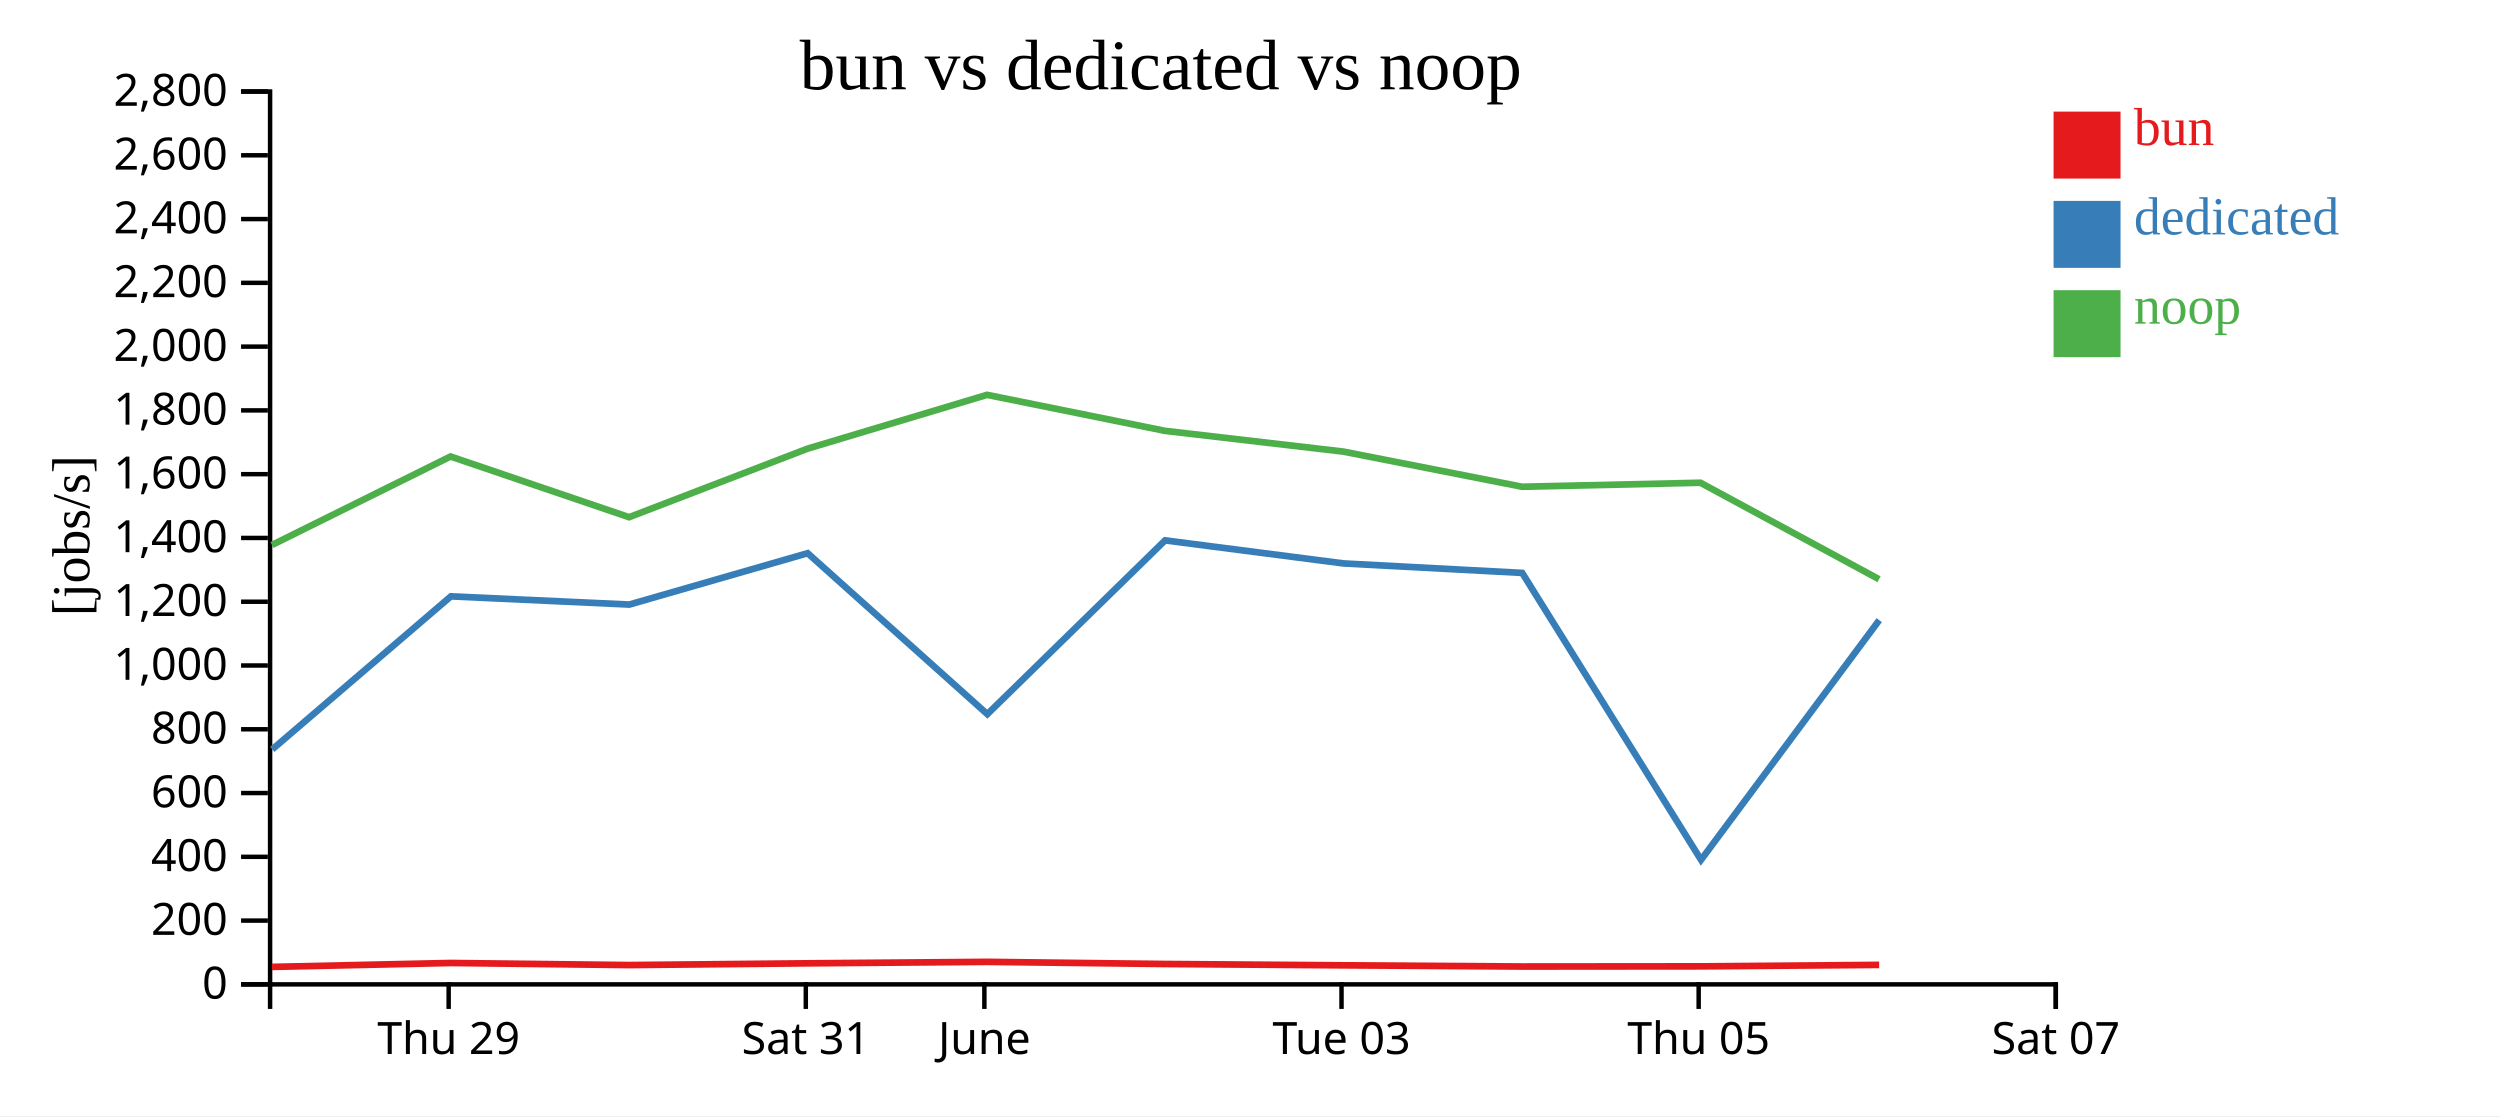
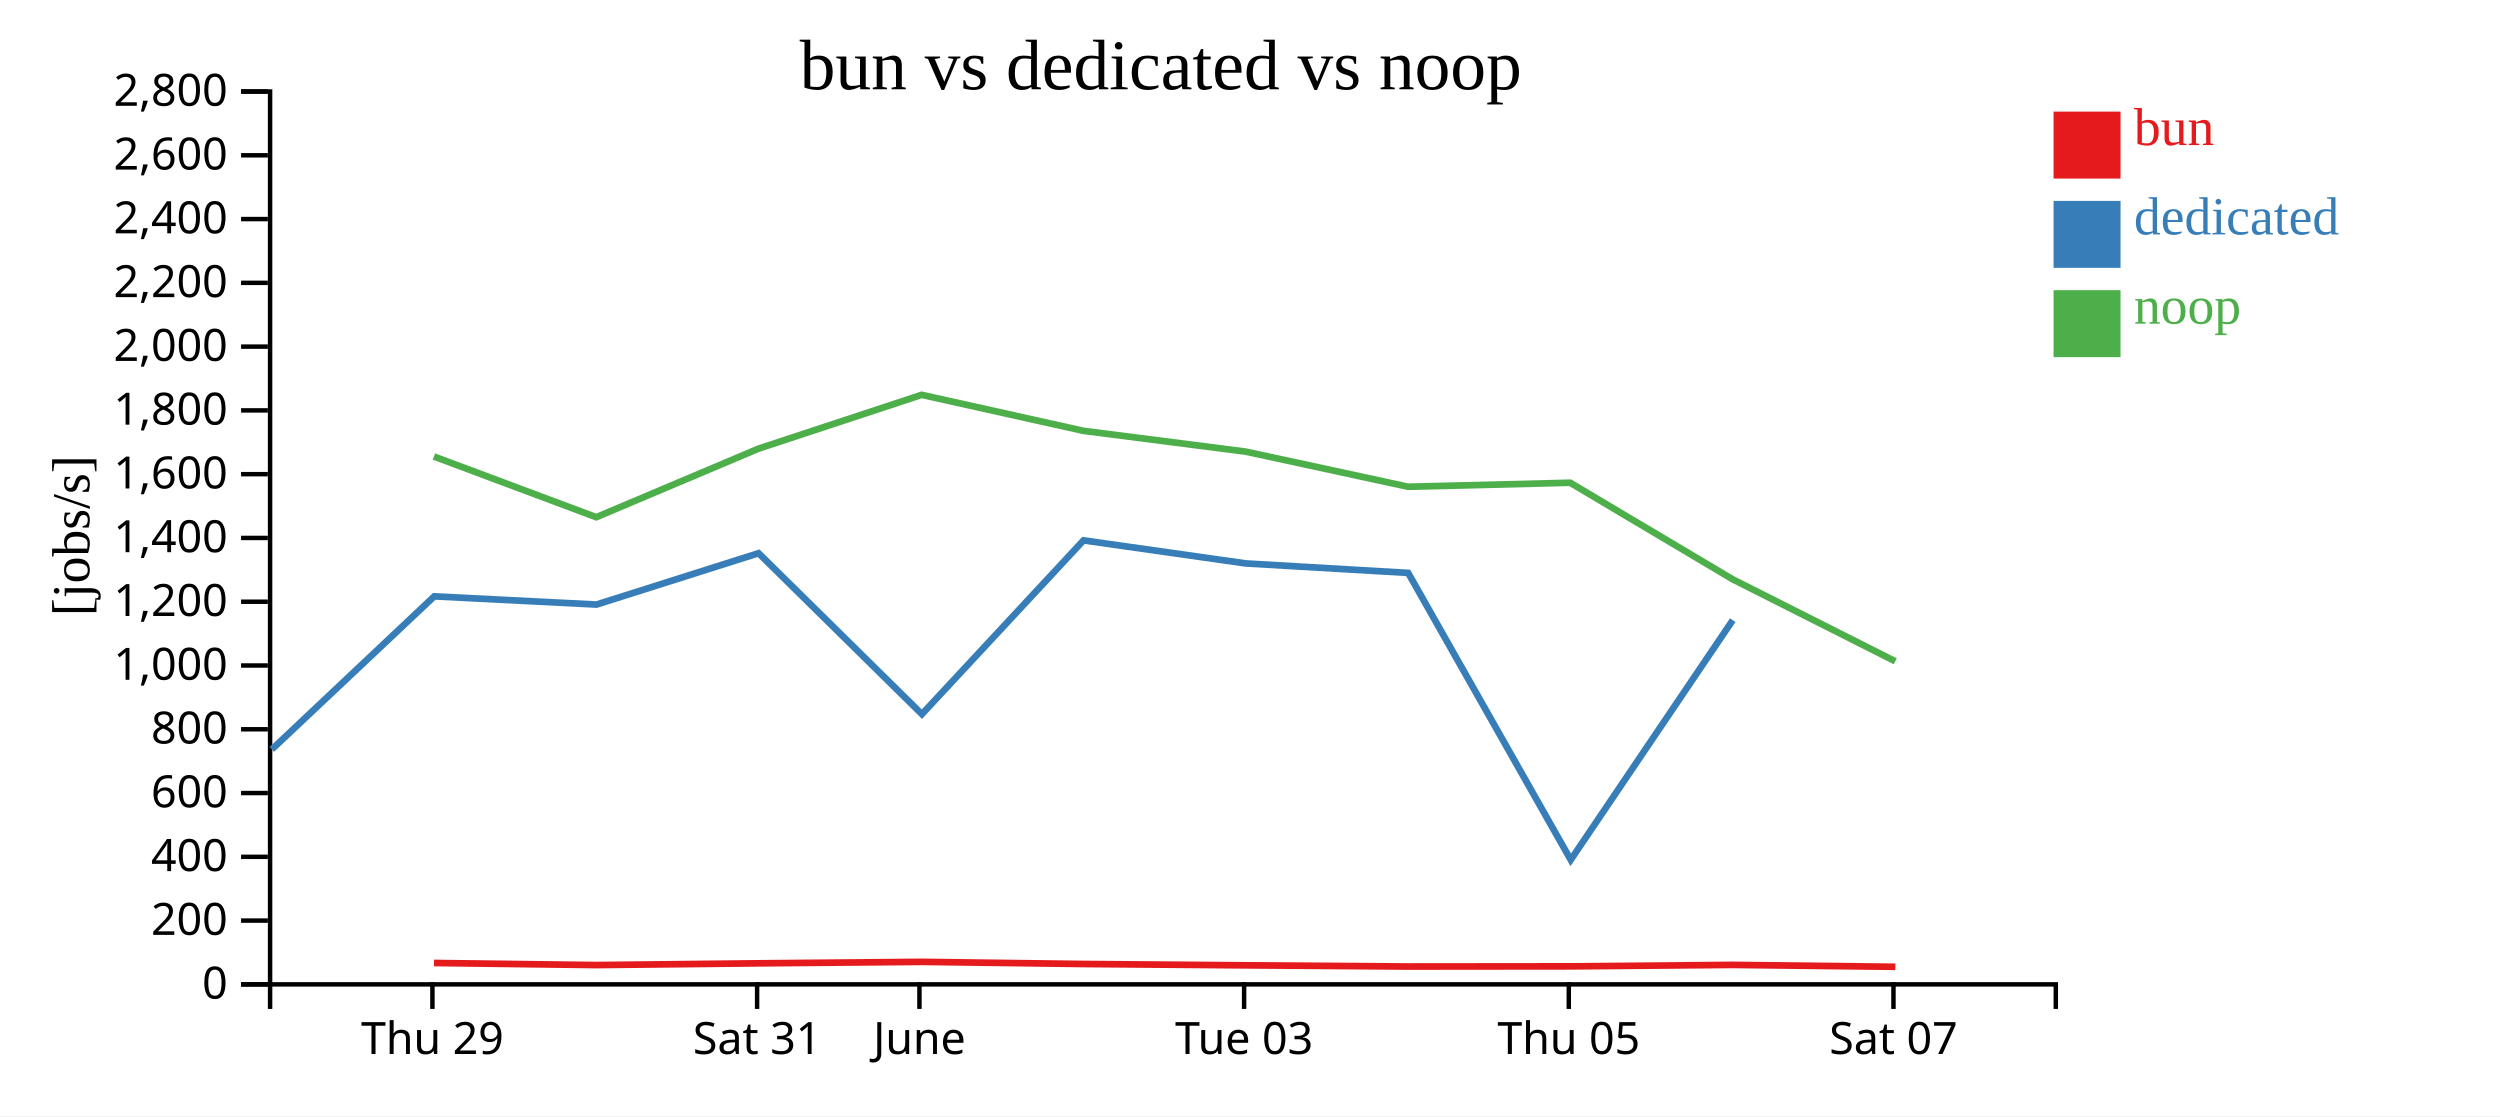
<svg xmlns="http://www.w3.org/2000/svg" width="560" height="250">
  <rect width="100%" height="100%" fill="white" />
  <g transform="translate(60,20)">
    <g transform="translate(0,200)" fill="none" font-size="10" font-family="sans-serif" text-anchor="middle">
      <path class="domain" stroke="currentColor" d="M0.5,6V0.5H400.5V6" />
-       <g class="tick" opacity="1" transform="translate(40.5,0)">
+       <g class="tick" opacity="1" transform="translate(36.86364,0)">
        <line stroke="currentColor" y2="6" />
        <text fill="currentColor" y="9" dy="0.71em">Thu 29</text>
      </g>
-       <g class="tick" opacity="1" transform="translate(120.5,0)">
+       <g class="tick" opacity="1" transform="translate(109.5909,0)">
        <line stroke="currentColor" y2="6" />
        <text fill="currentColor" y="9" dy="0.71em">Sat 31</text>
      </g>
-       <g class="tick" opacity="1" transform="translate(160.5,0)">
+       <g class="tick" opacity="1" transform="translate(145.9545,0)">
        <line stroke="currentColor" y2="6" />
        <text fill="currentColor" y="9" dy="0.71em">June</text>
      </g>
-       <g class="tick" opacity="1" transform="translate(240.5,0)">
+       <g class="tick" opacity="1" transform="translate(218.6818,0)">
        <line stroke="currentColor" y2="6" />
        <text fill="currentColor" y="9" dy="0.71em">Tue 03</text>
      </g>
-       <g class="tick" opacity="1" transform="translate(320.5,0)">
+       <g class="tick" opacity="1" transform="translate(291.4091,0)">
        <line stroke="currentColor" y2="6" />
        <text fill="currentColor" y="9" dy="0.71em">Thu 05</text>
      </g>
-       <g class="tick" opacity="1" transform="translate(400.5,0)">
+       <g class="tick" opacity="1" transform="translate(364.1364,0)">
        <line stroke="currentColor" y2="6" />
        <text fill="currentColor" y="9" dy="0.71em">Sat 07</text>
      </g>
    </g>
    <g fill="none" font-size="10" font-family="sans-serif" text-anchor="end">
      <path class="domain" stroke="currentColor" d="M-6,200.5H0.5V0.5H-6" />
      <g class="tick" opacity="1" transform="translate(0,200.5)">
        <line stroke="currentColor" x2="-6" />
        <text fill="currentColor" x="-9" dy="0.32em">0</text>
      </g>
      <g class="tick" opacity="1" transform="translate(0,186.2143)">
        <line stroke="currentColor" x2="-6" />
        <text fill="currentColor" x="-9" dy="0.32em">200</text>
      </g>
      <g class="tick" opacity="1" transform="translate(0,171.9286)">
        <line stroke="currentColor" x2="-6" />
        <text fill="currentColor" x="-9" dy="0.32em">400</text>
      </g>
      <g class="tick" opacity="1" transform="translate(0,157.6429)">
        <line stroke="currentColor" x2="-6" />
        <text fill="currentColor" x="-9" dy="0.32em">600</text>
      </g>
      <g class="tick" opacity="1" transform="translate(0,143.3571)">
        <line stroke="currentColor" x2="-6" />
        <text fill="currentColor" x="-9" dy="0.32em">800</text>
      </g>
      <g class="tick" opacity="1" transform="translate(0,129.0714)">
        <line stroke="currentColor" x2="-6" />
        <text fill="currentColor" x="-9" dy="0.32em">1,000</text>
      </g>
      <g class="tick" opacity="1" transform="translate(0,114.7857)">
        <line stroke="currentColor" x2="-6" />
        <text fill="currentColor" x="-9" dy="0.32em">1,200</text>
      </g>
      <g class="tick" opacity="1" transform="translate(0,100.5)">
        <line stroke="currentColor" x2="-6" />
        <text fill="currentColor" x="-9" dy="0.32em">1,400</text>
      </g>
      <g class="tick" opacity="1" transform="translate(0,86.21429)">
        <line stroke="currentColor" x2="-6" />
        <text fill="currentColor" x="-9" dy="0.32em">1,600</text>
      </g>
      <g class="tick" opacity="1" transform="translate(0,71.92857)">
        <line stroke="currentColor" x2="-6" />
        <text fill="currentColor" x="-9" dy="0.32em">1,800</text>
      </g>
      <g class="tick" opacity="1" transform="translate(0,57.64286)">
        <line stroke="currentColor" x2="-6" />
        <text fill="currentColor" x="-9" dy="0.32em">2,000</text>
      </g>
      <g class="tick" opacity="1" transform="translate(0,43.35714)">
        <line stroke="currentColor" x2="-6" />
        <text fill="currentColor" x="-9" dy="0.32em">2,200</text>
      </g>
      <g class="tick" opacity="1" transform="translate(0,29.07143)">
        <line stroke="currentColor" x2="-6" />
        <text fill="currentColor" x="-9" dy="0.32em">2,400</text>
      </g>
      <g class="tick" opacity="1" transform="translate(0,14.78571)">
        <line stroke="currentColor" x2="-6" />
        <text fill="currentColor" x="-9" dy="0.32em">2,600</text>
      </g>
      <g class="tick" opacity="1" transform="translate(0,0.5)">
        <line stroke="currentColor" x2="-6" />
        <text fill="currentColor" x="-9" dy="0.32em">2,800</text>
      </g>
    </g>
    <text text-anchor="middle" style="font-size: 12px" transform="rotate(-90)" y="-40" x="-100">[jobs/s]</text>
    <text text-anchor="middle" style="font-size: 16px" y="0" x="200">bun vs dedicated vs noop</text>
-     <path class="line" fill="none" stroke="#e41a1c" stroke-width="1.5" d="M0.914,196.585L40.928,195.708L80.928,196.175L120.879,195.785L161.104,195.457L200.955,195.934L240.935,196.233L280.955,196.5L320.915,196.462L360.928,196.136" />
-     <path class="line" fill="none" stroke="#377eb8" stroke-width="1.5" d="M0.975,147.867L40.999,113.586L80.975,115.421L120.911,103.915L161.159,139.969L200.978,101.046L240.958,106.21L280.973,108.334L321.029,172.606L360.947,118.918" />
-     <path class="line" fill="none" stroke="#4daf4a" stroke-width="1.5" d="M0.9,102.08L40.914,82.256L80.914,95.853L120.866,80.508L161.092,68.445L200.941,76.511L240.921,81.161L280.937,89.031L320.901,88.135L360.909,109.755" />
+     <path class="line" fill="none" stroke="#e41a1c" stroke-width="1.5" d="M37.207,195.708L73.571,196.175L109.89,195.785L146.458,195.457L182.686,195.934L219.032,196.233L255.414,196.5L291.741,196.462L328.117,196.136L364.552,196.564" />
+     <path class="line" fill="none" stroke="#377eb8" stroke-width="1.5" d="M0.887,147.867L37.272,113.586L73.614,115.421L109.919,103.915L146.509,139.969L182.707,101.046L219.053,106.21L255.43,108.334L291.844,172.606L328.134,118.918" />
+     <path class="line" fill="none" stroke="#4daf4a" stroke-width="1.5" d="M37.194,82.256L73.558,95.853L109.878,80.508L146.447,68.445L182.674,76.511L219.019,81.161L255.398,89.031L291.728,88.135L328.099,109.755L364.538,128.133" />
    <rect class="dot" x="400" y="5" width="15" height="15" style="fill: #e41a1c;" />
    <rect class="dot" x="400" y="25" width="15" height="15" style="fill: #377eb8;" />
    <rect class="dot" x="400" y="45" width="15" height="15" style="fill: #4daf4a;" />
    <text class="label" x="418" y="12.5" style="fill: #e41a1c; alignment-baseline: middle;" text-anchor="left">bun</text>
    <text class="label" x="418" y="32.5" style="fill: #377eb8; alignment-baseline: middle;" text-anchor="left">dedicated</text>
    <text class="label" x="418" y="52.5" style="fill: #4daf4a; alignment-baseline: middle;" text-anchor="left">noop</text>
  </g>
</svg>
